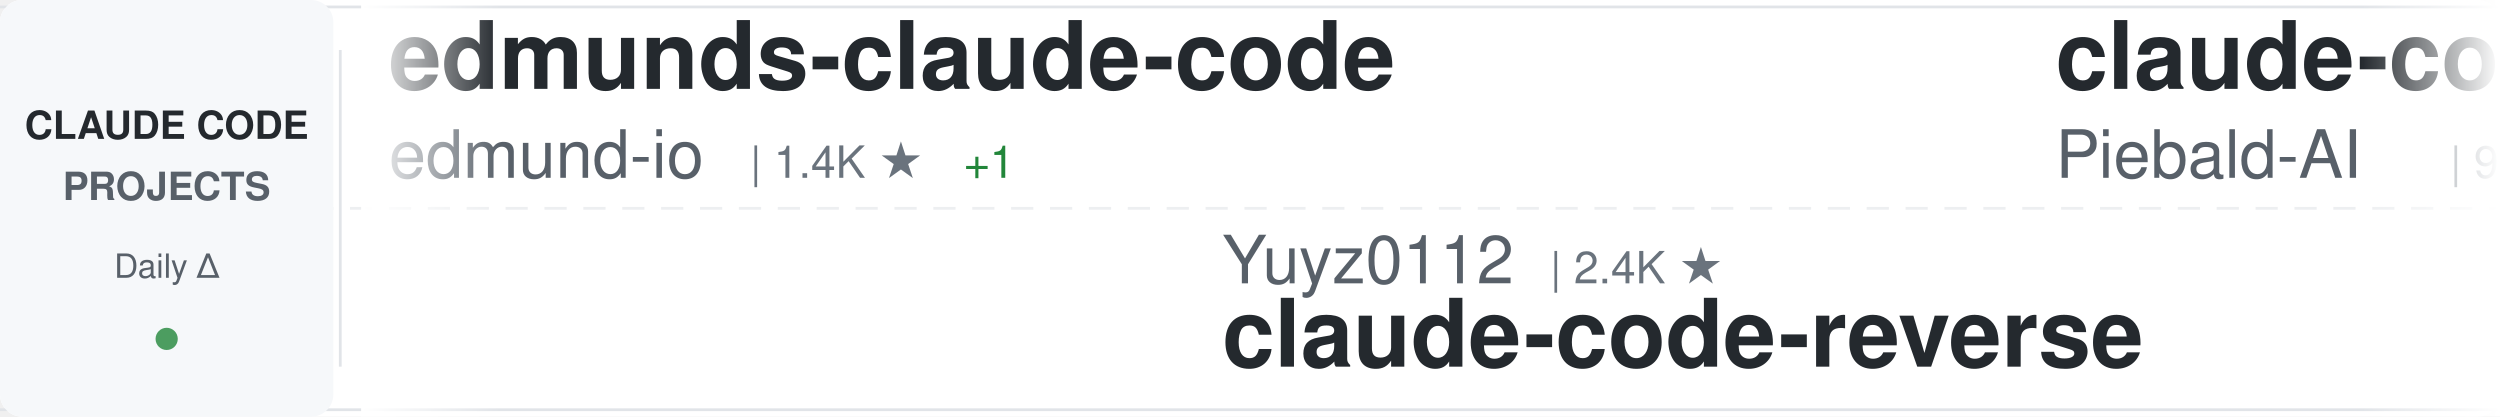
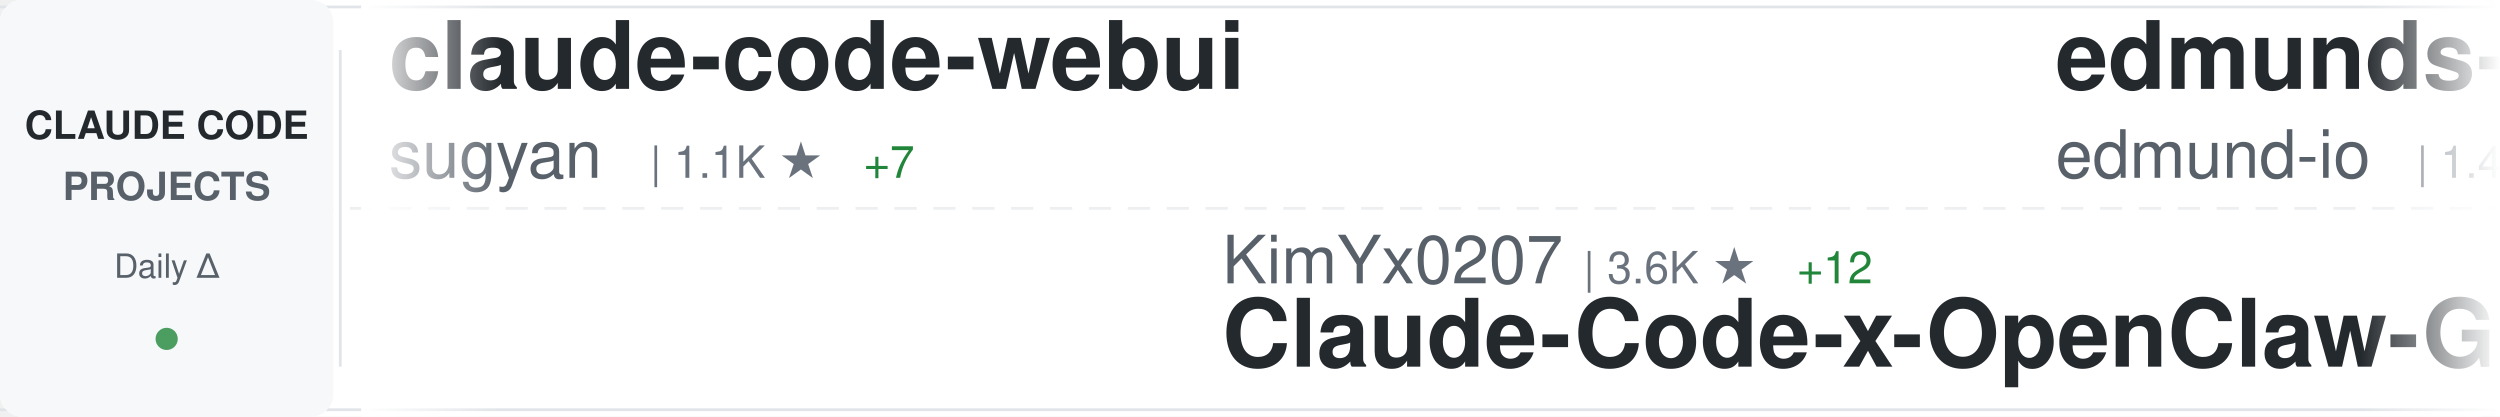
<svg xmlns="http://www.w3.org/2000/svg" width="900" height="150">
  <defs>
    <linearGradient id="awesomeLeftFade" x1="0%" y1="0%" x2="100%" y2="0%">
      <stop offset="0%" style="stop-color:#ffffff;stop-opacity:1" />
      <stop offset="100%" style="stop-color:#ffffff;stop-opacity:0" />
    </linearGradient>
    <linearGradient id="awesomeRightFade" x1="0%" y1="0%" x2="100%" y2="0%">
      <stop offset="0%" style="stop-color:#ffffff;stop-opacity:0" />
      <stop offset="100%" style="stop-color:#ffffff;stop-opacity:1" />
    </linearGradient>
  </defs>
  <rect width="900" height="150" fill="#ffffff" rx="8" />
  <rect x="0" y="2" width="900" height="1" fill="#e1e4e8" />
  <rect x="0" y="147" width="900" height="1" fill="#e1e4e8" />
  <line x1="0" y1="75" x2="900" y2="75" stroke="#e1e4e8" stroke-width="1" stroke-dasharray="8 6" opacity="0.6" />
  <rect x="0" y="0" width="120" height="150" fill="#f6f8fa" rx="8" />
  <text x="60" y="50" font-family="-apple-system, BlinkMacSystemFont, 'Segoe UI', Helvetica, Arial, sans-serif" font-size="14" font-weight="600" fill="#24292e" text-anchor="middle">CLAUDE CODE</text>
  <text x="60" y="72" font-family="-apple-system, BlinkMacSystemFont, 'Segoe UI', Helvetica, Arial, sans-serif" font-size="14" font-weight="600" fill="#586069" text-anchor="middle">PROJECTS</text>
  <text x="60" y="100" font-family="-apple-system, BlinkMacSystemFont, 'Segoe UI', Helvetica, Arial, sans-serif" font-size="12" font-weight="500" fill="#586069" text-anchor="middle">Daily Δ</text>
  <circle cx="60" cy="122" r="4" fill="#22863a" opacity="0.8" />
  <rect x="122" y="18" width="1" height="114" fill="#e1e4e8" />
  <clipPath id="awesomeTickerClip">
    <rect x="130" y="0" width="770" height="150" />
  </clipPath>
  <g clip-path="url(#awesomeTickerClip)">
    <g id="awesomeTickerItems">
      <animateTransform attributeName="transform" attributeType="XML" type="translate" from="0 0" to="-3000 0" dur="54s" repeatCount="indefinite" />
      <g transform="translate(0, 0)">
+         <text x="140" y="32" font-family="-apple-system, BlinkMacSystemFont, 'Segoe UI', Helvetica, Arial, sans-serif" font-size="34" font-weight="600" fill="#24292e">claude-code-webui</text>
+         <text x="140" y="64" font-family="-apple-system, BlinkMacSystemFont, 'Segoe UI', Helvetica, Arial, sans-serif" font-size="24" font-weight="400" fill="#586069">sugyan</text>
+         <text x="234" y="64" font-family="-apple-system, BlinkMacSystemFont, 'Segoe UI', Helvetica, Arial, sans-serif" font-size="16" font-weight="500" fill="#6a737d">| 1.1K ★</text>
+         <text x="311" y="64" font-family="-apple-system, BlinkMacSystemFont, 'Segoe UI', Helvetica, Arial, sans-serif" font-size="16" font-weight="500" fill="#22863a"> +7</text>
+       </g>
+       <g transform="translate(300, 0)">
+         <text x="140" y="102" font-family="-apple-system, BlinkMacSystemFont, 'Segoe UI', Helvetica, Arial, sans-serif" font-size="24" font-weight="400" fill="#586069">KimYx0207</text>
+         <text x="270" y="102" font-family="-apple-system, BlinkMacSystemFont, 'Segoe UI', Helvetica, Arial, sans-serif" font-size="16" font-weight="500" fill="#6a737d">| 3.6K ★</text>
+         <text x="347" y="102" font-family="-apple-system, BlinkMacSystemFont, 'Segoe UI', Helvetica, Arial, sans-serif" font-size="16" font-weight="500" fill="#22863a"> +12</text>
+         <text x="140" y="132" font-family="-apple-system, BlinkMacSystemFont, 'Segoe UI', Helvetica, Arial, sans-serif" font-size="34" font-weight="600" fill="#24292e">Claude-Code-x-OpenClaw-G...</text>
+       </g>
+       <g transform="translate(600, 0)">
        <text x="140" y="32" font-family="-apple-system, BlinkMacSystemFont, 'Segoe UI', Helvetica, Arial, sans-serif" font-size="34" font-weight="600" fill="#24292e">edmunds-claude-code</text>
        <text x="140" y="64" font-family="-apple-system, BlinkMacSystemFont, 'Segoe UI', Helvetica, Arial, sans-serif" font-size="24" font-weight="400" fill="#586069">edmund-io</text>
        <text x="270" y="64" font-family="-apple-system, BlinkMacSystemFont, 'Segoe UI', Helvetica, Arial, sans-serif" font-size="16" font-weight="500" fill="#6a737d">| 1.4K ★</text>
-         <text x="347" y="64" font-family="-apple-system, BlinkMacSystemFont, 'Segoe UI', Helvetica, Arial, sans-serif" font-size="16" font-weight="500" fill="#22863a"> +1</text>
-       </g>
-       <g transform="translate(300, 0)">
-         <text x="140" y="102" font-family="-apple-system, BlinkMacSystemFont, 'Segoe UI', Helvetica, Arial, sans-serif" font-size="24" font-weight="400" fill="#586069">Yuyz0112</text>
-         <text x="258" y="102" font-family="-apple-system, BlinkMacSystemFont, 'Segoe UI', Helvetica, Arial, sans-serif" font-size="16" font-weight="500" fill="#6a737d">| 2.4K ★</text>
-         <text x="140" y="132" font-family="-apple-system, BlinkMacSystemFont, 'Segoe UI', Helvetica, Arial, sans-serif" font-size="34" font-weight="600" fill="#24292e">claude-code-reverse</text>
-       </g>
-       <g transform="translate(600, 0)">
-         <text x="140" y="32" font-family="-apple-system, BlinkMacSystemFont, 'Segoe UI', Helvetica, Arial, sans-serif" font-size="34" font-weight="600" fill="#24292e">claude-code-system-promp...</text>
-         <text x="140" y="64" font-family="-apple-system, BlinkMacSystemFont, 'Segoe UI', Helvetica, Arial, sans-serif" font-size="24" font-weight="400" fill="#586069">Piebald-AI</text>
-         <text x="282" y="64" font-family="-apple-system, BlinkMacSystemFont, 'Segoe UI', Helvetica, Arial, sans-serif" font-size="16" font-weight="500" fill="#6a737d">| 9.8K ★</text>
-         <text x="359" y="64" font-family="-apple-system, BlinkMacSystemFont, 'Segoe UI', Helvetica, Arial, sans-serif" font-size="16" font-weight="500" fill="#22863a"> +65</text>
+         <text x="347" y="64" font-family="-apple-system, BlinkMacSystemFont, 'Segoe UI', Helvetica, Arial, sans-serif" font-size="16" font-weight="500" fill="#22863a"> +2</text>
      </g>
      <g transform="translate(900, 0)">
-         <text x="140" y="102" font-family="-apple-system, BlinkMacSystemFont, 'Segoe UI', Helvetica, Arial, sans-serif" font-size="24" font-weight="400" fill="#586069">anthropics</text>
-         <text x="282" y="102" font-family="-apple-system, BlinkMacSystemFont, 'Segoe UI', Helvetica, Arial, sans-serif" font-size="16" font-weight="500" fill="#6a737d">| 18.3K ★</text>
-         <text x="368" y="102" font-family="-apple-system, BlinkMacSystemFont, 'Segoe UI', Helvetica, Arial, sans-serif" font-size="16" font-weight="500" fill="#22863a"> +87</text>
-         <text x="140" y="132" font-family="-apple-system, BlinkMacSystemFont, 'Segoe UI', Helvetica, Arial, sans-serif" font-size="34" font-weight="600" fill="#24292e">claude-plugins-official</text>
+         <text x="140" y="102" font-family="-apple-system, BlinkMacSystemFont, 'Segoe UI', Helvetica, Arial, sans-serif" font-size="24" font-weight="400" fill="#586069">chauncygu</text>
+         <text x="270" y="102" font-family="-apple-system, BlinkMacSystemFont, 'Segoe UI', Helvetica, Arial, sans-serif" font-size="16" font-weight="500" fill="#6a737d">| 2.3K ★</text>
+         <text x="347" y="102" font-family="-apple-system, BlinkMacSystemFont, 'Segoe UI', Helvetica, Arial, sans-serif" font-size="16" font-weight="500" fill="#22863a"> +6</text>
+         <text x="140" y="132" font-family="-apple-system, BlinkMacSystemFont, 'Segoe UI', Helvetica, Arial, sans-serif" font-size="34" font-weight="600" fill="#24292e">collection-claude-code-s...</text>
      </g>
      <g transform="translate(1200, 0)">
-         <text x="140" y="32" font-family="-apple-system, BlinkMacSystemFont, 'Segoe UI', Helvetica, Arial, sans-serif" font-size="34" font-weight="600" fill="#24292e">claude-code</text>
-         <text x="140" y="64" font-family="-apple-system, BlinkMacSystemFont, 'Segoe UI', Helvetica, Arial, sans-serif" font-size="24" font-weight="400" fill="#586069">alex000kim</text>
-         <text x="282" y="64" font-family="-apple-system, BlinkMacSystemFont, 'Segoe UI', Helvetica, Arial, sans-serif" font-size="16" font-weight="500" fill="#6a737d">| 222 ★</text>
+         <text x="140" y="32" font-family="-apple-system, BlinkMacSystemFont, 'Segoe UI', Helvetica, Arial, sans-serif" font-size="34" font-weight="600" fill="#24292e">claude-plugins-official</text>
+         <text x="140" y="64" font-family="-apple-system, BlinkMacSystemFont, 'Segoe UI', Helvetica, Arial, sans-serif" font-size="24" font-weight="400" fill="#586069">anthropics</text>
+         <text x="282" y="64" font-family="-apple-system, BlinkMacSystemFont, 'Segoe UI', Helvetica, Arial, sans-serif" font-size="16" font-weight="500" fill="#6a737d">| 18.3K ★</text>
+         <text x="368" y="64" font-family="-apple-system, BlinkMacSystemFont, 'Segoe UI', Helvetica, Arial, sans-serif" font-size="16" font-weight="500" fill="#22863a"> +79</text>
      </g>
      <g transform="translate(1500, 0)">
-         <text x="140" y="102" font-family="-apple-system, BlinkMacSystemFont, 'Segoe UI', Helvetica, Arial, sans-serif" font-size="24" font-weight="400" fill="#586069">sugyan</text>
-         <text x="234" y="102" font-family="-apple-system, BlinkMacSystemFont, 'Segoe UI', Helvetica, Arial, sans-serif" font-size="16" font-weight="500" fill="#6a737d">| 1.1K ★</text>
-         <text x="311" y="102" font-family="-apple-system, BlinkMacSystemFont, 'Segoe UI', Helvetica, Arial, sans-serif" font-size="16" font-weight="500" fill="#22863a"> +5</text>
-         <text x="140" y="132" font-family="-apple-system, BlinkMacSystemFont, 'Segoe UI', Helvetica, Arial, sans-serif" font-size="34" font-weight="600" fill="#24292e">claude-code-webui</text>
+         <text x="140" y="102" font-family="-apple-system, BlinkMacSystemFont, 'Segoe UI', Helvetica, Arial, sans-serif" font-size="24" font-weight="400" fill="#586069">Piebald-AI</text>
+         <text x="282" y="102" font-family="-apple-system, BlinkMacSystemFont, 'Segoe UI', Helvetica, Arial, sans-serif" font-size="16" font-weight="500" fill="#6a737d">| 9.8K ★</text>
+         <text x="359" y="102" font-family="-apple-system, BlinkMacSystemFont, 'Segoe UI', Helvetica, Arial, sans-serif" font-size="16" font-weight="500" fill="#22863a"> +52</text>
+         <text x="140" y="132" font-family="-apple-system, BlinkMacSystemFont, 'Segoe UI', Helvetica, Arial, sans-serif" font-size="34" font-weight="600" fill="#24292e">claude-code-system-promp...</text>
      </g>
      <g transform="translate(1800, 0)">
-         <text x="140" y="32" font-family="-apple-system, BlinkMacSystemFont, 'Segoe UI', Helvetica, Arial, sans-serif" font-size="34" font-weight="600" fill="#24292e">claude-code-from-scratch</text>
-         <text x="140" y="64" font-family="-apple-system, BlinkMacSystemFont, 'Segoe UI', Helvetica, Arial, sans-serif" font-size="24" font-weight="400" fill="#586069">Windy3f3f3f3f</text>
-         <text x="318" y="64" font-family="-apple-system, BlinkMacSystemFont, 'Segoe UI', Helvetica, Arial, sans-serif" font-size="16" font-weight="500" fill="#6a737d">| 1.1K ★</text>
-         <text x="395" y="64" font-family="-apple-system, BlinkMacSystemFont, 'Segoe UI', Helvetica, Arial, sans-serif" font-size="16" font-weight="500" fill="#22863a"> +11</text>
+         <text x="140" y="32" font-family="-apple-system, BlinkMacSystemFont, 'Segoe UI', Helvetica, Arial, sans-serif" font-size="34" font-weight="600" fill="#24292e">sc-claude-code-files</text>
+         <text x="140" y="64" font-family="-apple-system, BlinkMacSystemFont, 'Segoe UI', Helvetica, Arial, sans-serif" font-size="24" font-weight="400" fill="#586069">https-deeplearning-ai</text>
+         <text x="414" y="64" font-family="-apple-system, BlinkMacSystemFont, 'Segoe UI', Helvetica, Arial, sans-serif" font-size="16" font-weight="500" fill="#6a737d">| 499 ★</text>
      </g>
      <g transform="translate(2100, 0)">
-         <text x="140" y="102" font-family="-apple-system, BlinkMacSystemFont, 'Segoe UI', Helvetica, Arial, sans-serif" font-size="24" font-weight="400" fill="#586069">https-deeplearning-ai</text>
-         <text x="414" y="102" font-family="-apple-system, BlinkMacSystemFont, 'Segoe UI', Helvetica, Arial, sans-serif" font-size="16" font-weight="500" fill="#6a737d">| 499 ★</text>
-         <text x="482" y="102" font-family="-apple-system, BlinkMacSystemFont, 'Segoe UI', Helvetica, Arial, sans-serif" font-size="16" font-weight="500" fill="#22863a"> +1</text>
-         <text x="140" y="132" font-family="-apple-system, BlinkMacSystemFont, 'Segoe UI', Helvetica, Arial, sans-serif" font-size="34" font-weight="600" fill="#24292e">sc-claude-code-files</text>
+         <text x="140" y="102" font-family="-apple-system, BlinkMacSystemFont, 'Segoe UI', Helvetica, Arial, sans-serif" font-size="24" font-weight="400" fill="#586069">centminmod</text>
+         <text x="282" y="102" font-family="-apple-system, BlinkMacSystemFont, 'Segoe UI', Helvetica, Arial, sans-serif" font-size="16" font-weight="500" fill="#6a737d">| 2.2K ★</text>
+         <text x="359" y="102" font-family="-apple-system, BlinkMacSystemFont, 'Segoe UI', Helvetica, Arial, sans-serif" font-size="16" font-weight="500" fill="#22863a"> +2</text>
+         <text x="140" y="132" font-family="-apple-system, BlinkMacSystemFont, 'Segoe UI', Helvetica, Arial, sans-serif" font-size="34" font-weight="600" fill="#24292e">my-claude-code-setup</text>
      </g>
      <g transform="translate(2400, 0)">
-         <text x="140" y="32" font-family="-apple-system, BlinkMacSystemFont, 'Segoe UI', Helvetica, Arial, sans-serif" font-size="34" font-weight="600" fill="#24292e">Claude-Code-Source-Study</text>
-         <text x="140" y="64" font-family="-apple-system, BlinkMacSystemFont, 'Segoe UI', Helvetica, Arial, sans-serif" font-size="24" font-weight="400" fill="#586069">luyao618</text>
-         <text x="258" y="64" font-family="-apple-system, BlinkMacSystemFont, 'Segoe UI', Helvetica, Arial, sans-serif" font-size="16" font-weight="500" fill="#6a737d">| 1.3K ★</text>
-         <text x="335" y="64" font-family="-apple-system, BlinkMacSystemFont, 'Segoe UI', Helvetica, Arial, sans-serif" font-size="16" font-weight="500" fill="#22863a"> +9</text>
+         <text x="140" y="32" font-family="-apple-system, BlinkMacSystemFont, 'Segoe UI', Helvetica, Arial, sans-serif" font-size="34" font-weight="600" fill="#24292e">claude-code</text>
+         <text x="140" y="64" font-family="-apple-system, BlinkMacSystemFont, 'Segoe UI', Helvetica, Arial, sans-serif" font-size="24" font-weight="400" fill="#586069">codeaashu</text>
+         <text x="270" y="64" font-family="-apple-system, BlinkMacSystemFont, 'Segoe UI', Helvetica, Arial, sans-serif" font-size="16" font-weight="500" fill="#6a737d">| 2.4K ★</text>
+         <text x="347" y="64" font-family="-apple-system, BlinkMacSystemFont, 'Segoe UI', Helvetica, Arial, sans-serif" font-size="16" font-weight="500" fill="#22863a"> +20</text>
      </g>
      <g transform="translate(2700, 0)">
-         <text x="140" y="102" font-family="-apple-system, BlinkMacSystemFont, 'Segoe UI', Helvetica, Arial, sans-serif" font-size="24" font-weight="400" fill="#586069">mehmoodosman</text>
-         <text x="306" y="102" font-family="-apple-system, BlinkMacSystemFont, 'Segoe UI', Helvetica, Arial, sans-serif" font-size="16" font-weight="500" fill="#6a737d">| 167 ★</text>
-         <text x="140" y="132" font-family="-apple-system, BlinkMacSystemFont, 'Segoe UI', Helvetica, Arial, sans-serif" font-size="34" font-weight="600" fill="#24292e">claude-code</text>
+         <text x="140" y="102" font-family="-apple-system, BlinkMacSystemFont, 'Segoe UI', Helvetica, Arial, sans-serif" font-size="24" font-weight="400" fill="#586069">zstmfhy</text>
+         <text x="246" y="102" font-family="-apple-system, BlinkMacSystemFont, 'Segoe UI', Helvetica, Arial, sans-serif" font-size="16" font-weight="500" fill="#6a737d">| 190 ★</text>
+         <text x="140" y="132" font-family="-apple-system, BlinkMacSystemFont, 'Segoe UI', Helvetica, Arial, sans-serif" font-size="34" font-weight="600" fill="#24292e">Claude-code</text>
      </g>
      <g transform="translate(3000, 0)">
+         <text x="140" y="32" font-family="-apple-system, BlinkMacSystemFont, 'Segoe UI', Helvetica, Arial, sans-serif" font-size="34" font-weight="600" fill="#24292e">claude-code-webui</text>
+         <text x="140" y="64" font-family="-apple-system, BlinkMacSystemFont, 'Segoe UI', Helvetica, Arial, sans-serif" font-size="24" font-weight="400" fill="#586069">sugyan</text>
+         <text x="234" y="64" font-family="-apple-system, BlinkMacSystemFont, 'Segoe UI', Helvetica, Arial, sans-serif" font-size="16" font-weight="500" fill="#6a737d">| 1.1K ★</text>
+         <text x="311" y="64" font-family="-apple-system, BlinkMacSystemFont, 'Segoe UI', Helvetica, Arial, sans-serif" font-size="16" font-weight="500" fill="#22863a"> +7</text>
+       </g>
+       <g transform="translate(3300, 0)">
+         <text x="140" y="102" font-family="-apple-system, BlinkMacSystemFont, 'Segoe UI', Helvetica, Arial, sans-serif" font-size="24" font-weight="400" fill="#586069">KimYx0207</text>
+         <text x="270" y="102" font-family="-apple-system, BlinkMacSystemFont, 'Segoe UI', Helvetica, Arial, sans-serif" font-size="16" font-weight="500" fill="#6a737d">| 3.6K ★</text>
+         <text x="347" y="102" font-family="-apple-system, BlinkMacSystemFont, 'Segoe UI', Helvetica, Arial, sans-serif" font-size="16" font-weight="500" fill="#22863a"> +12</text>
+         <text x="140" y="132" font-family="-apple-system, BlinkMacSystemFont, 'Segoe UI', Helvetica, Arial, sans-serif" font-size="34" font-weight="600" fill="#24292e">Claude-Code-x-OpenClaw-G...</text>
+       </g>
+       <g transform="translate(3600, 0)">
        <text x="140" y="32" font-family="-apple-system, BlinkMacSystemFont, 'Segoe UI', Helvetica, Arial, sans-serif" font-size="34" font-weight="600" fill="#24292e">edmunds-claude-code</text>
        <text x="140" y="64" font-family="-apple-system, BlinkMacSystemFont, 'Segoe UI', Helvetica, Arial, sans-serif" font-size="24" font-weight="400" fill="#586069">edmund-io</text>
        <text x="270" y="64" font-family="-apple-system, BlinkMacSystemFont, 'Segoe UI', Helvetica, Arial, sans-serif" font-size="16" font-weight="500" fill="#6a737d">| 1.4K ★</text>
-         <text x="347" y="64" font-family="-apple-system, BlinkMacSystemFont, 'Segoe UI', Helvetica, Arial, sans-serif" font-size="16" font-weight="500" fill="#22863a"> +1</text>
-       </g>
-       <g transform="translate(3300, 0)">
-         <text x="140" y="102" font-family="-apple-system, BlinkMacSystemFont, 'Segoe UI', Helvetica, Arial, sans-serif" font-size="24" font-weight="400" fill="#586069">Yuyz0112</text>
-         <text x="258" y="102" font-family="-apple-system, BlinkMacSystemFont, 'Segoe UI', Helvetica, Arial, sans-serif" font-size="16" font-weight="500" fill="#6a737d">| 2.4K ★</text>
-         <text x="140" y="132" font-family="-apple-system, BlinkMacSystemFont, 'Segoe UI', Helvetica, Arial, sans-serif" font-size="34" font-weight="600" fill="#24292e">claude-code-reverse</text>
-       </g>
-       <g transform="translate(3600, 0)">
-         <text x="140" y="32" font-family="-apple-system, BlinkMacSystemFont, 'Segoe UI', Helvetica, Arial, sans-serif" font-size="34" font-weight="600" fill="#24292e">claude-code-system-promp...</text>
-         <text x="140" y="64" font-family="-apple-system, BlinkMacSystemFont, 'Segoe UI', Helvetica, Arial, sans-serif" font-size="24" font-weight="400" fill="#586069">Piebald-AI</text>
-         <text x="282" y="64" font-family="-apple-system, BlinkMacSystemFont, 'Segoe UI', Helvetica, Arial, sans-serif" font-size="16" font-weight="500" fill="#6a737d">| 9.8K ★</text>
-         <text x="359" y="64" font-family="-apple-system, BlinkMacSystemFont, 'Segoe UI', Helvetica, Arial, sans-serif" font-size="16" font-weight="500" fill="#22863a"> +65</text>
+         <text x="347" y="64" font-family="-apple-system, BlinkMacSystemFont, 'Segoe UI', Helvetica, Arial, sans-serif" font-size="16" font-weight="500" fill="#22863a"> +2</text>
      </g>
      <g transform="translate(3900, 0)">
-         <text x="140" y="102" font-family="-apple-system, BlinkMacSystemFont, 'Segoe UI', Helvetica, Arial, sans-serif" font-size="24" font-weight="400" fill="#586069">anthropics</text>
-         <text x="282" y="102" font-family="-apple-system, BlinkMacSystemFont, 'Segoe UI', Helvetica, Arial, sans-serif" font-size="16" font-weight="500" fill="#6a737d">| 18.3K ★</text>
-         <text x="368" y="102" font-family="-apple-system, BlinkMacSystemFont, 'Segoe UI', Helvetica, Arial, sans-serif" font-size="16" font-weight="500" fill="#22863a"> +87</text>
-         <text x="140" y="132" font-family="-apple-system, BlinkMacSystemFont, 'Segoe UI', Helvetica, Arial, sans-serif" font-size="34" font-weight="600" fill="#24292e">claude-plugins-official</text>
+         <text x="140" y="102" font-family="-apple-system, BlinkMacSystemFont, 'Segoe UI', Helvetica, Arial, sans-serif" font-size="24" font-weight="400" fill="#586069">chauncygu</text>
+         <text x="270" y="102" font-family="-apple-system, BlinkMacSystemFont, 'Segoe UI', Helvetica, Arial, sans-serif" font-size="16" font-weight="500" fill="#6a737d">| 2.3K ★</text>
+         <text x="347" y="102" font-family="-apple-system, BlinkMacSystemFont, 'Segoe UI', Helvetica, Arial, sans-serif" font-size="16" font-weight="500" fill="#22863a"> +6</text>
+         <text x="140" y="132" font-family="-apple-system, BlinkMacSystemFont, 'Segoe UI', Helvetica, Arial, sans-serif" font-size="34" font-weight="600" fill="#24292e">collection-claude-code-s...</text>
      </g>
    </g>
  </g>
  <rect x="130" y="0" width="50" height="150" fill="url(#awesomeLeftFade)" />
  <rect x="850" y="0" width="50" height="150" fill="url(#awesomeRightFade)" />
</svg>
